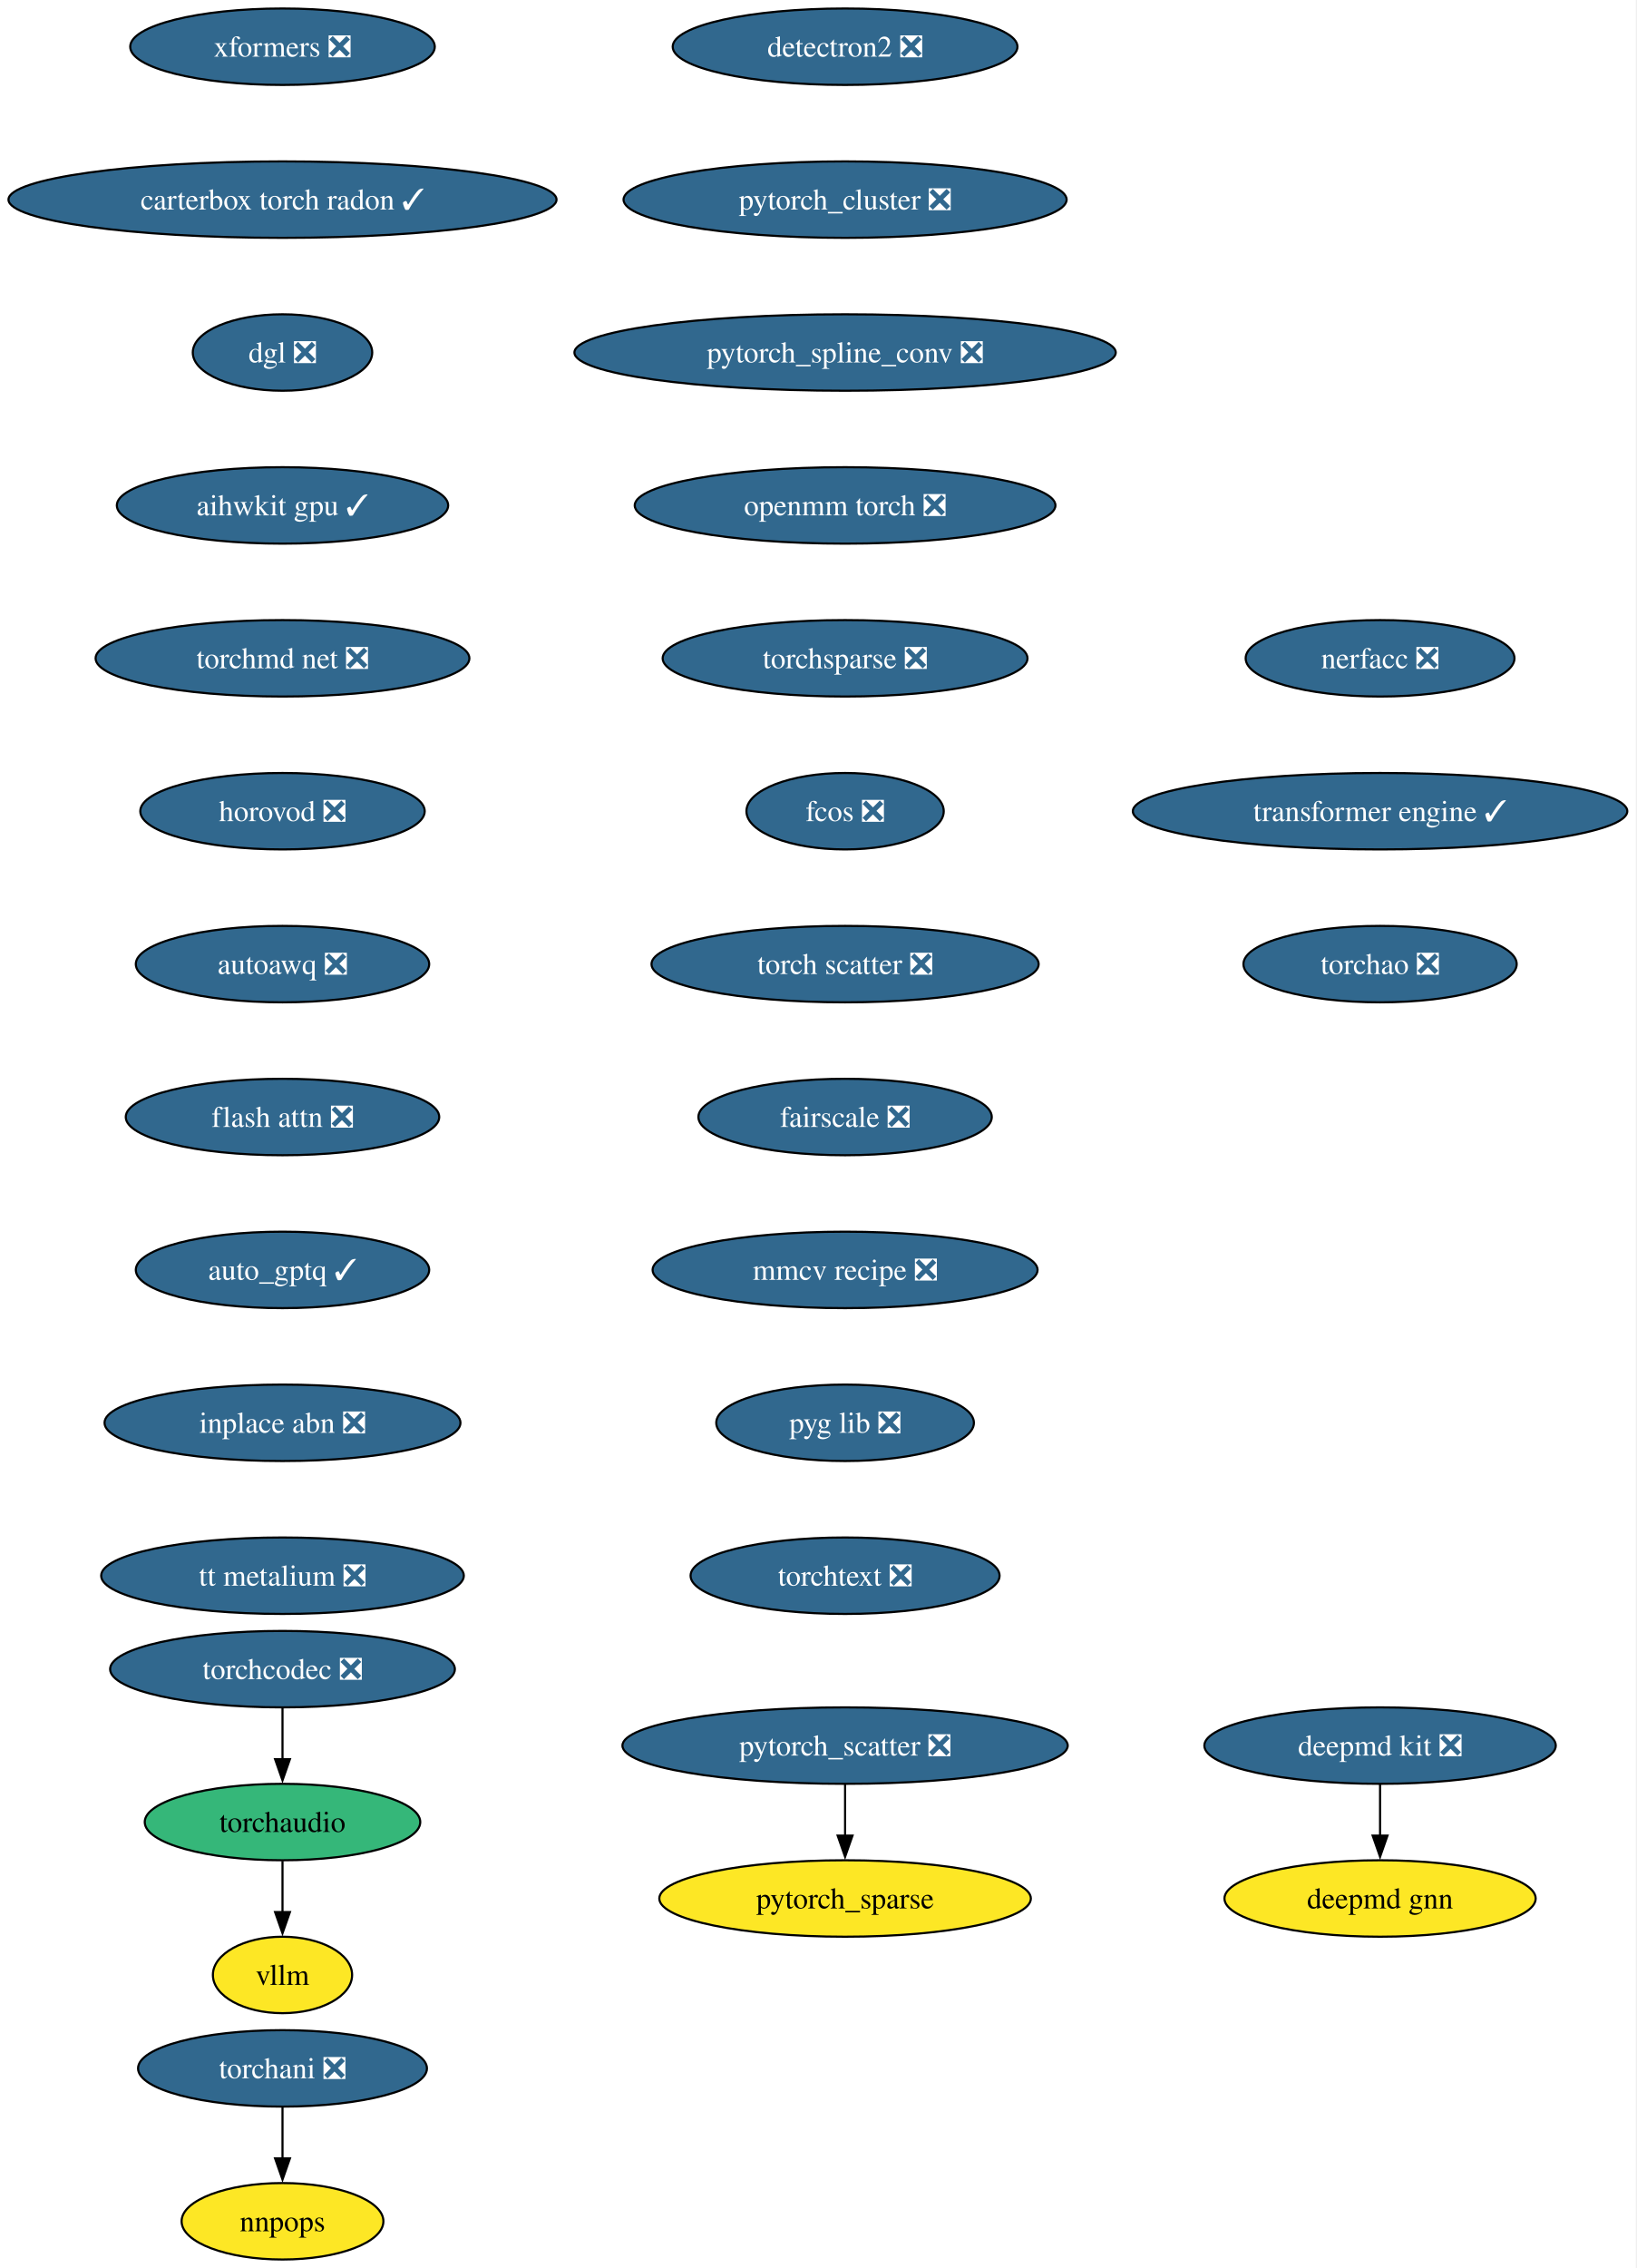
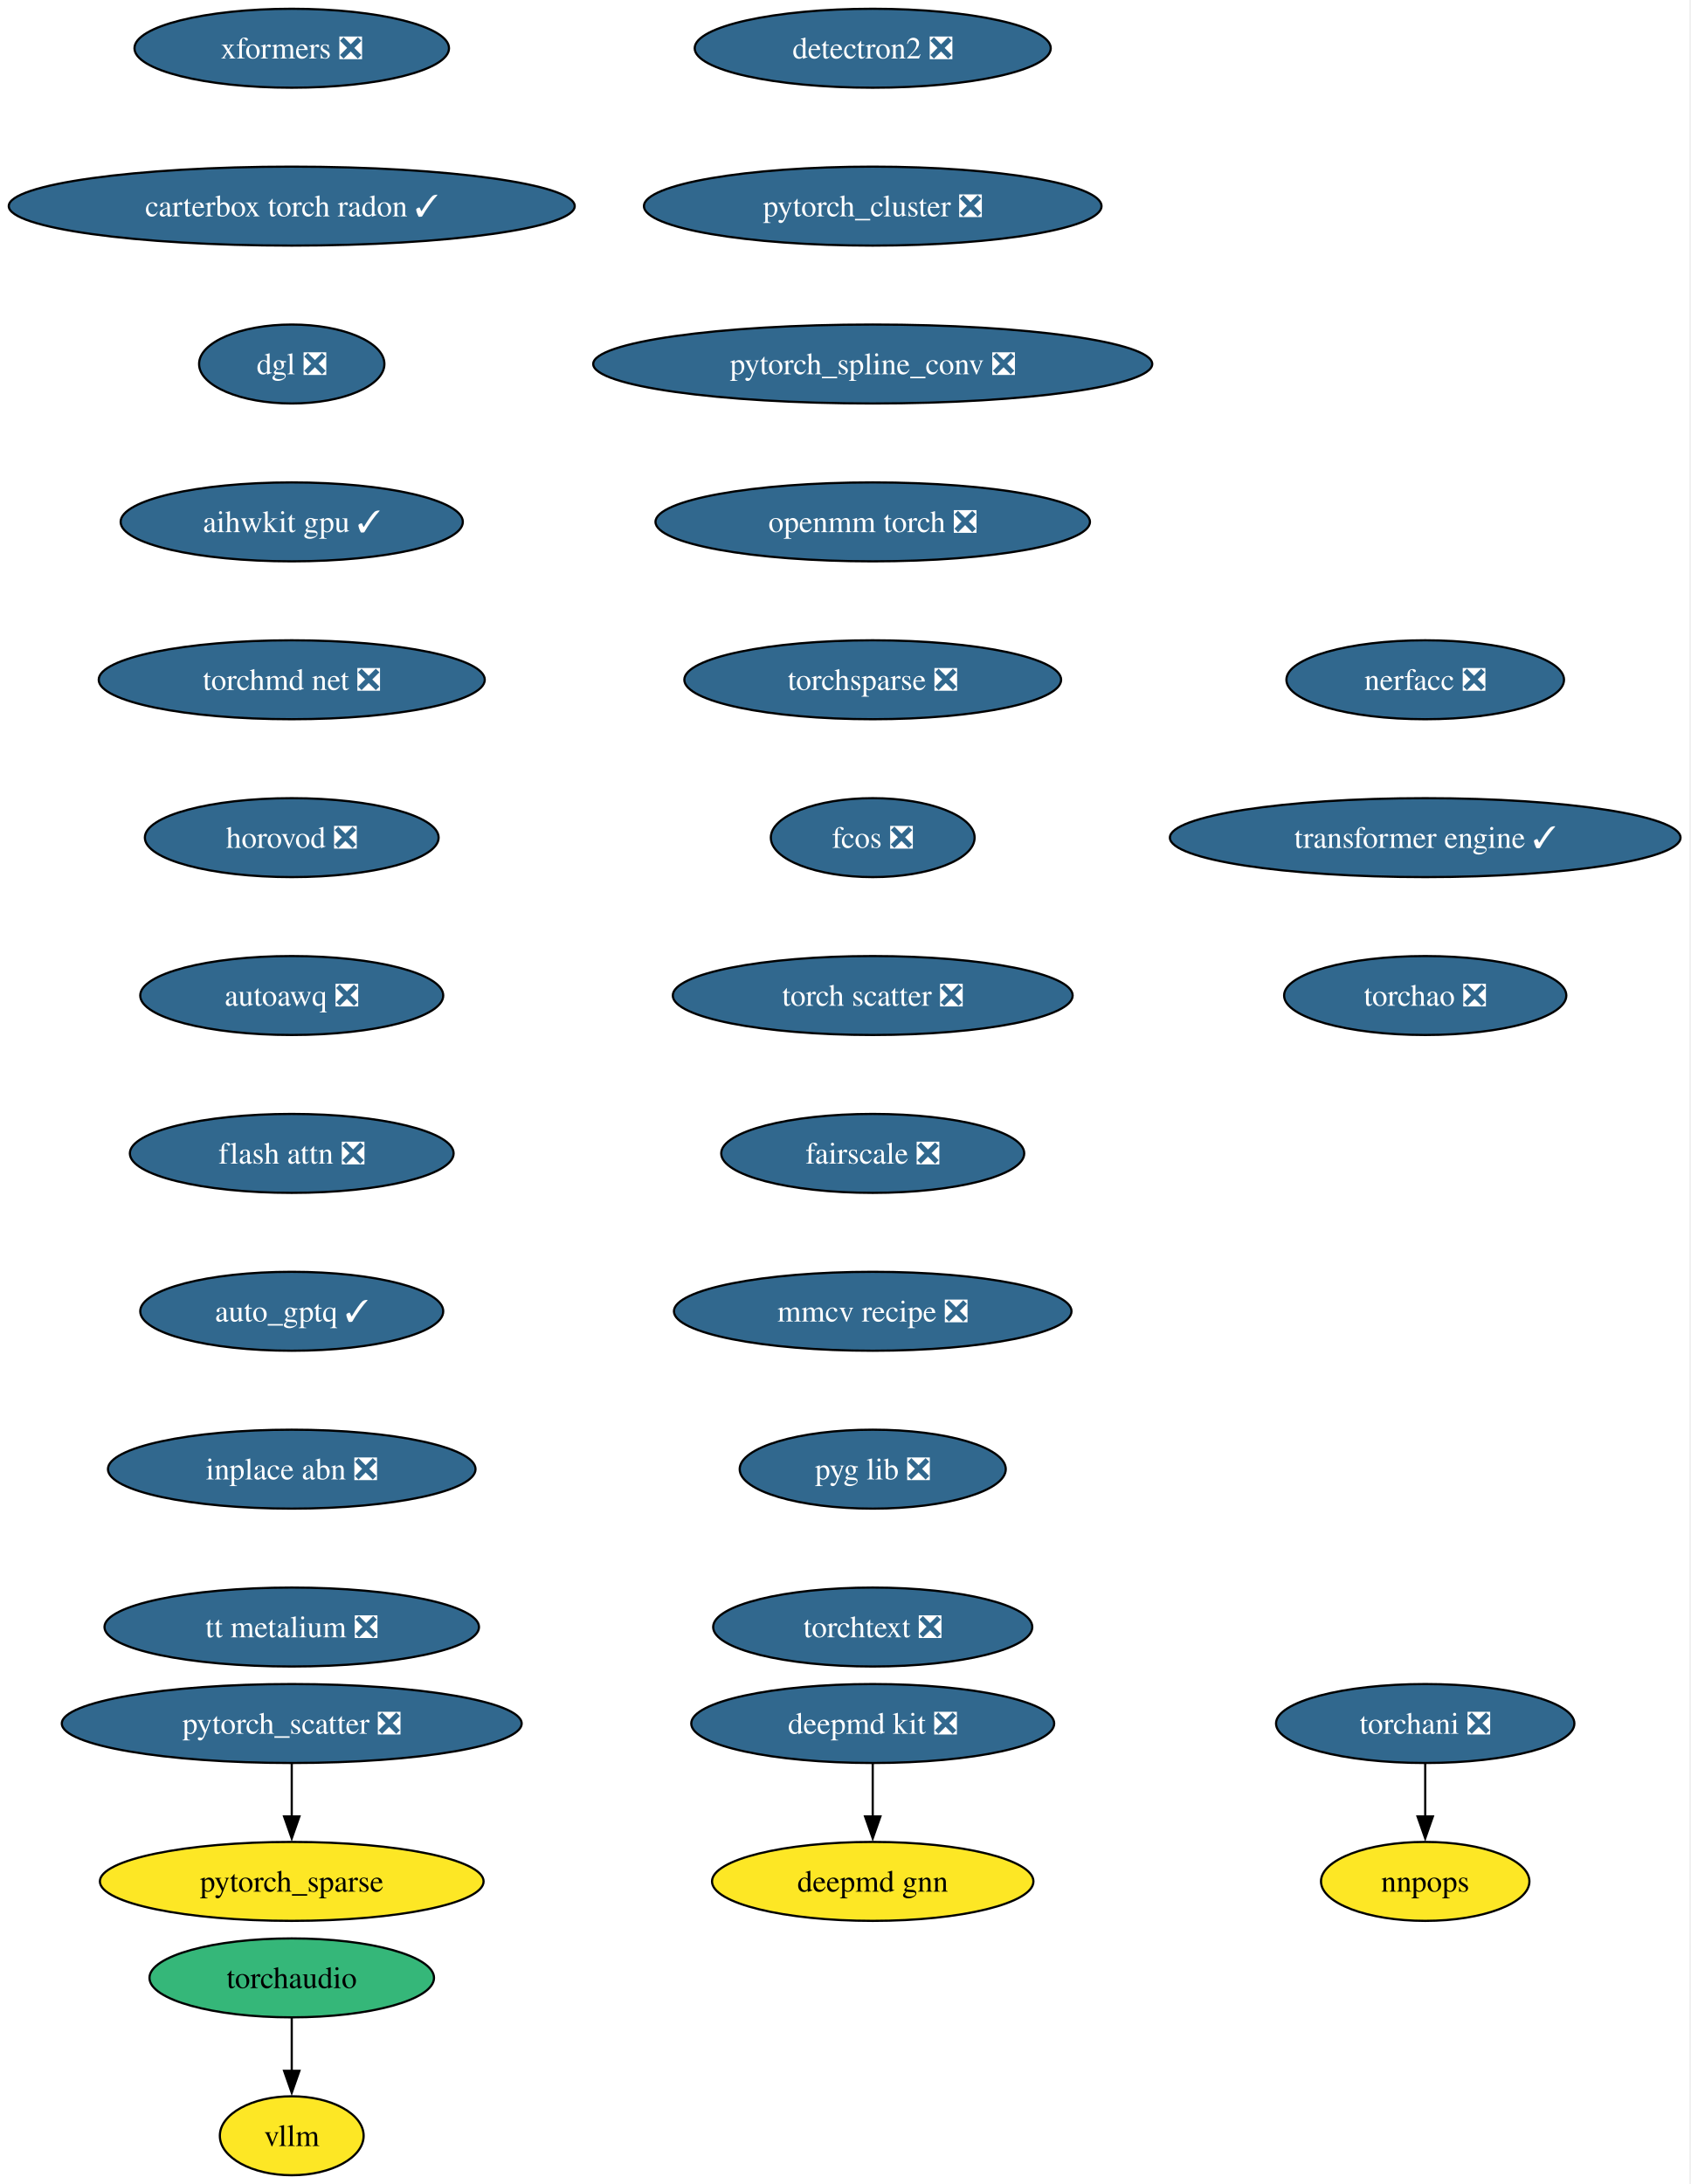
- <svg xmlns="http://www.w3.org/2000/svg" xmlns:xlink="http://www.w3.org/1999/xlink" width="771pt" height="1068pt" viewBox="0.00 0.00 771.00 1068.00">
-   <g id="graph0" class="graph" transform="scale(1 1) rotate(0) translate(4 1064)">
-     <polygon fill="white" stroke="none" points="-4,4 -4,-1064 766.52,-1064 766.52,4 -4,4" />
+ <svg xmlns="http://www.w3.org/2000/svg" xmlns:xlink="http://www.w3.org/1999/xlink" width="771pt" height="996pt" viewBox="0.00 0.00 771.00 996.00">
+   <g id="graph0" class="graph" transform="scale(1 1) rotate(0) translate(4 992)">
+     <polygon fill="white" stroke="none" points="-4,4 -4,-992 766.52,-992 766.52,4 -4,4" />
    <g id="node1" class="node">
      <g id="a_node1">
        <a xlink:href="https://github.com/conda-forge/deepmd-kit-feedstock/pull/111" xlink:title="deepmd kit ❎">
-           <ellipse fill="#31688e" stroke="black" cx="646.07" cy="-242" rx="82.77" ry="18" />
-           <text xml:space="preserve" text-anchor="middle" x="646.07" y="-237.32" font-family="Times,serif" font-size="14.00" fill="white">deepmd kit ❎</text>
+           <ellipse fill="#31688e" stroke="black" cx="394.07" cy="-206" rx="82.77" ry="18" />
+           <text xml:space="preserve" text-anchor="middle" x="394.07" y="-201.33" font-family="Times,serif" font-size="14.00" fill="white">deepmd kit ❎</text>
        </a>
      </g>
    </g>
    <g id="node2" class="node">
      <g id="a_node2">
        <a xlink:href="https://github.com/conda-forge/deepmd-gnn-feedstock" xlink:title="deepmd gnn">
-           <ellipse fill="#fde725" stroke="black" cx="646.07" cy="-170" rx="73.3" ry="18" />
-           <text xml:space="preserve" text-anchor="middle" x="646.07" y="-165.32" font-family="Times,serif" font-size="14.00">deepmd gnn</text>
+           <ellipse fill="#fde725" stroke="black" cx="394.07" cy="-134" rx="73.3" ry="18" />
+           <text xml:space="preserve" text-anchor="middle" x="394.07" y="-129.32" font-family="Times,serif" font-size="14.00">deepmd gnn</text>
        </a>
      </g>
    </g>
    <g id="edge1" class="edge">
-       <path fill="none" stroke="black" d="M646.07,-223.7C646.07,-216.41 646.07,-207.73 646.07,-199.54" />
-       <polygon fill="black" stroke="black" points="649.57,-199.62 646.07,-189.62 642.57,-199.62 649.57,-199.62" />
+       <path fill="none" stroke="black" d="M394.07,-187.7C394.07,-180.41 394.07,-171.73 394.07,-163.54" />
+       <polygon fill="black" stroke="black" points="397.57,-163.62 394.07,-153.62 390.57,-163.62 397.57,-163.62" />
    </g>
    <g id="node3" class="node">
      <g id="a_node3">
        <a xlink:href="https://github.com/conda-forge/detectron2-feedstock/pull/54" xlink:title="detectron2 ❎">
-           <ellipse fill="#31688e" stroke="black" cx="394.07" cy="-1042" rx="81.2" ry="18" />
-           <text xml:space="preserve" text-anchor="middle" x="394.07" y="-1037.33" font-family="Times,serif" font-size="14.00" fill="white">detectron2 ❎</text>
+           <ellipse fill="#31688e" stroke="black" cx="394.07" cy="-970" rx="81.2" ry="18" />
+           <text xml:space="preserve" text-anchor="middle" x="394.07" y="-965.33" font-family="Times,serif" font-size="14.00" fill="white">detectron2 ❎</text>
        </a>
      </g>
    </g>
    <g id="node4" class="node">
      <g id="a_node4">
        <a xlink:href="https://github.com/conda-forge/pytorch_cluster-feedstock/pull/64" xlink:title="pytorch_cluster ❎">
-           <ellipse fill="#31688e" stroke="black" cx="394.07" cy="-970" rx="104.35" ry="18" />
-           <text xml:space="preserve" text-anchor="middle" x="394.07" y="-965.33" font-family="Times,serif" font-size="14.00" fill="white">pytorch_cluster ❎</text>
+           <ellipse fill="#31688e" stroke="black" cx="394.07" cy="-898" rx="104.35" ry="18" />
+           <text xml:space="preserve" text-anchor="middle" x="394.07" y="-893.33" font-family="Times,serif" font-size="14.00" fill="white">pytorch_cluster ❎</text>
        </a>
      </g>
    </g>
    <g id="node5" class="node">
      <g id="a_node5">
        <a xlink:href="https://github.com/conda-forge/pytorch_spline_conv-feedstock/pull/46" xlink:title="pytorch_spline_conv ❎">
-           <ellipse fill="#31688e" stroke="black" cx="394.07" cy="-898" rx="127.49" ry="18" />
-           <text xml:space="preserve" text-anchor="middle" x="394.07" y="-893.33" font-family="Times,serif" font-size="14.00" fill="white">pytorch_spline_conv ❎</text>
+           <ellipse fill="#31688e" stroke="black" cx="394.07" cy="-826" rx="127.49" ry="18" />
+           <text xml:space="preserve" text-anchor="middle" x="394.07" y="-821.33" font-family="Times,serif" font-size="14.00" fill="white">pytorch_spline_conv ❎</text>
        </a>
      </g>
    </g>
    <g id="node8" class="node">
      <g id="a_node8">
        <a xlink:href="https://github.com/conda-forge/openmm-torch-feedstock/pull/65" xlink:title="openmm torch ❎">
-           <ellipse fill="#31688e" stroke="black" cx="394.07" cy="-826" rx="99.08" ry="18" />
-           <text xml:space="preserve" text-anchor="middle" x="394.07" y="-821.33" font-family="Times,serif" font-size="14.00" fill="white">openmm torch ❎</text>
+           <ellipse fill="#31688e" stroke="black" cx="394.07" cy="-754" rx="99.08" ry="18" />
+           <text xml:space="preserve" text-anchor="middle" x="394.07" y="-749.33" font-family="Times,serif" font-size="14.00" fill="white">openmm torch ❎</text>
        </a>
      </g>
    </g>
    <g id="node6" class="node">
      <g id="a_node6">
        <a xlink:href="https://github.com/conda-forge/pytorch_scatter-feedstock/pull/79" xlink:title="pytorch_scatter ❎">
-           <ellipse fill="#31688e" stroke="black" cx="394.07" cy="-242" rx="104.87" ry="18" />
-           <text xml:space="preserve" text-anchor="middle" x="394.07" y="-237.32" font-family="Times,serif" font-size="14.00" fill="white">pytorch_scatter ❎</text>
+           <ellipse fill="#31688e" stroke="black" cx="129.07" cy="-206" rx="104.87" ry="18" />
+           <text xml:space="preserve" text-anchor="middle" x="129.07" y="-201.33" font-family="Times,serif" font-size="14.00" fill="white">pytorch_scatter ❎</text>
        </a>
      </g>
    </g>
    <g id="node7" class="node">
      <g id="a_node7">
        <a xlink:href="https://github.com/conda-forge/pytorch_sparse-feedstock" xlink:title="pytorch_sparse">
-           <ellipse fill="#fde725" stroke="black" cx="394.07" cy="-170" rx="87.51" ry="18" />
-           <text xml:space="preserve" text-anchor="middle" x="394.07" y="-165.32" font-family="Times,serif" font-size="14.00">pytorch_sparse</text>
+           <ellipse fill="#fde725" stroke="black" cx="129.07" cy="-134" rx="87.51" ry="18" />
+           <text xml:space="preserve" text-anchor="middle" x="129.07" y="-129.32" font-family="Times,serif" font-size="14.00">pytorch_sparse</text>
        </a>
      </g>
    </g>
    <g id="edge4" class="edge">
-       <path fill="none" stroke="black" d="M394.07,-223.7C394.07,-216.41 394.07,-207.73 394.07,-199.54" />
-       <polygon fill="black" stroke="black" points="397.57,-199.62 394.07,-189.62 390.57,-199.62 397.57,-199.62" />
+       <path fill="none" stroke="black" d="M129.07,-187.7C129.07,-180.41 129.07,-171.73 129.07,-163.54" />
+       <polygon fill="black" stroke="black" points="132.57,-163.62 129.07,-153.62 125.57,-163.62 132.57,-163.62" />
    </g>
    <g id="node11" class="node">
      <g id="a_node11">
        <a xlink:href="https://github.com/conda-forge/torchsparse-feedstock/pull/44" xlink:title="torchsparse ❎">
-           <ellipse fill="#31688e" stroke="black" cx="394.07" cy="-754" rx="85.93" ry="18" />
-           <text xml:space="preserve" text-anchor="middle" x="394.07" y="-749.33" font-family="Times,serif" font-size="14.00" fill="white">torchsparse ❎</text>
+           <ellipse fill="#31688e" stroke="black" cx="394.07" cy="-682" rx="85.93" ry="18" />
+           <text xml:space="preserve" text-anchor="middle" x="394.07" y="-677.33" font-family="Times,serif" font-size="14.00" fill="white">torchsparse ❎</text>
        </a>
      </g>
    </g>
    <g id="node9" class="node">
      <g id="a_node9">
        <a xlink:href="https://github.com/conda-forge/torchani-feedstock/pull/55" xlink:title="torchani ❎">
-           <ellipse fill="#31688e" stroke="black" cx="129.07" cy="-90" rx="68.04" ry="18" />
-           <text xml:space="preserve" text-anchor="middle" x="129.07" y="-85.33" font-family="Times,serif" font-size="14.00" fill="white">torchani ❎</text>
+           <ellipse fill="#31688e" stroke="black" cx="646.07" cy="-206" rx="68.04" ry="18" />
+           <text xml:space="preserve" text-anchor="middle" x="646.07" y="-201.33" font-family="Times,serif" font-size="14.00" fill="white">torchani ❎</text>
        </a>
      </g>
    </g>
    <g id="node10" class="node">
      <g id="a_node10">
        <a xlink:href="https://github.com/conda-forge/nnpops-feedstock" xlink:title="nnpops">
-           <ellipse fill="#fde725" stroke="black" cx="129.07" cy="-18" rx="47.53" ry="18" />
-           <text xml:space="preserve" text-anchor="middle" x="129.07" y="-13.32" font-family="Times,serif" font-size="14.00">nnpops</text>
+           <ellipse fill="#fde725" stroke="black" cx="646.07" cy="-134" rx="47.53" ry="18" />
+           <text xml:space="preserve" text-anchor="middle" x="646.07" y="-129.32" font-family="Times,serif" font-size="14.00">nnpops</text>
        </a>
      </g>
    </g>
    <g id="edge6" class="edge">
-       <path fill="none" stroke="black" d="M129.07,-71.7C129.07,-64.41 129.07,-55.73 129.07,-47.54" />
-       <polygon fill="black" stroke="black" points="132.57,-47.62 129.07,-37.62 125.57,-47.62 132.57,-47.62" />
+       <path fill="none" stroke="black" d="M646.07,-187.7C646.07,-180.41 646.07,-171.73 646.07,-163.54" />
+       <polygon fill="black" stroke="black" points="649.57,-163.62 646.07,-153.62 642.57,-163.62 649.57,-163.62" />
    </g>
    <g id="node12" class="node">
      <g id="a_node12">
        <a xlink:href="https://github.com/conda-forge/fcos-feedstock/pull/28" xlink:title="fcos ❎">
-           <ellipse fill="#31688e" stroke="black" cx="394.07" cy="-682" rx="46.47" ry="18" />
-           <text xml:space="preserve" text-anchor="middle" x="394.07" y="-677.33" font-family="Times,serif" font-size="14.00" fill="white">fcos ❎</text>
+           <ellipse fill="#31688e" stroke="black" cx="394.07" cy="-610" rx="46.47" ry="18" />
+           <text xml:space="preserve" text-anchor="middle" x="394.07" y="-605.33" font-family="Times,serif" font-size="14.00" fill="white">fcos ❎</text>
        </a>
      </g>
    </g>
    <g id="node13" class="node">
      <g id="a_node13">
        <a xlink:href="https://github.com/conda-forge/torch-scatter-feedstock/pull/47" xlink:title="torch scatter ❎">
-           <ellipse fill="#31688e" stroke="black" cx="394.07" cy="-610" rx="91.19" ry="18" />
-           <text xml:space="preserve" text-anchor="middle" x="394.07" y="-605.33" font-family="Times,serif" font-size="14.00" fill="white">torch scatter ❎</text>
+           <ellipse fill="#31688e" stroke="black" cx="394.07" cy="-538" rx="91.19" ry="18" />
+           <text xml:space="preserve" text-anchor="middle" x="394.07" y="-533.33" font-family="Times,serif" font-size="14.00" fill="white">torch scatter ❎</text>
        </a>
      </g>
    </g>
    <g id="node14" class="node">
      <g id="a_node14">
        <a xlink:href="https://github.com/conda-forge/fairscale-feedstock/pull/43" xlink:title="fairscale ❎">
-           <ellipse fill="#31688e" stroke="black" cx="394.07" cy="-538" rx="69.1" ry="18" />
-           <text xml:space="preserve" text-anchor="middle" x="394.07" y="-533.33" font-family="Times,serif" font-size="14.00" fill="white">fairscale ❎</text>
+           <ellipse fill="#31688e" stroke="black" cx="394.07" cy="-466" rx="69.1" ry="18" />
+           <text xml:space="preserve" text-anchor="middle" x="394.07" y="-461.32" font-family="Times,serif" font-size="14.00" fill="white">fairscale ❎</text>
        </a>
      </g>
    </g>
    <g id="node15" class="node">
      <g id="a_node15">
        <a xlink:href="https://github.com/conda-forge/mmcv-recipe-feedstock/pull/45" xlink:title="mmcv recipe ❎">
-           <ellipse fill="#31688e" stroke="black" cx="394.07" cy="-466" rx="90.67" ry="18" />
-           <text xml:space="preserve" text-anchor="middle" x="394.07" y="-461.32" font-family="Times,serif" font-size="14.00" fill="white">mmcv recipe ❎</text>
+           <ellipse fill="#31688e" stroke="black" cx="394.07" cy="-394" rx="90.67" ry="18" />
+           <text xml:space="preserve" text-anchor="middle" x="394.07" y="-389.32" font-family="Times,serif" font-size="14.00" fill="white">mmcv recipe ❎</text>
        </a>
      </g>
    </g>
    <g id="node16" class="node">
      <g id="a_node16">
        <a xlink:href="https://github.com/conda-forge/pyg-lib-feedstock/pull/42" xlink:title="pyg lib ❎">
-           <ellipse fill="#31688e" stroke="black" cx="394.07" cy="-394" rx="60.68" ry="18" />
-           <text xml:space="preserve" text-anchor="middle" x="394.07" y="-389.32" font-family="Times,serif" font-size="14.00" fill="white">pyg lib ❎</text>
+           <ellipse fill="#31688e" stroke="black" cx="394.07" cy="-322" rx="60.68" ry="18" />
+           <text xml:space="preserve" text-anchor="middle" x="394.07" y="-317.32" font-family="Times,serif" font-size="14.00" fill="white">pyg lib ❎</text>
        </a>
      </g>
    </g>
    <g id="node17" class="node">
      <g id="a_node17">
        <a xlink:href="https://github.com/conda-forge/torchtext-feedstock/pull/36" xlink:title="torchtext ❎">
-           <ellipse fill="#31688e" stroke="black" cx="394.07" cy="-322" rx="72.78" ry="18" />
-           <text xml:space="preserve" text-anchor="middle" x="394.07" y="-317.32" font-family="Times,serif" font-size="14.00" fill="white">torchtext ❎</text>
+           <ellipse fill="#31688e" stroke="black" cx="394.07" cy="-250" rx="72.78" ry="18" />
+           <text xml:space="preserve" text-anchor="middle" x="394.07" y="-245.32" font-family="Times,serif" font-size="14.00" fill="white">torchtext ❎</text>
        </a>
      </g>
    </g>
    <g id="node18" class="node">
      <g id="a_node18">
        <a xlink:href="https://github.com/conda-forge/xformers-feedstock/pull/64" xlink:title="xformers ❎">
-           <ellipse fill="#31688e" stroke="black" cx="129.07" cy="-1042" rx="71.73" ry="18" />
-           <text xml:space="preserve" text-anchor="middle" x="129.07" y="-1037.33" font-family="Times,serif" font-size="14.00" fill="white">xformers ❎</text>
+           <ellipse fill="#31688e" stroke="black" cx="129.07" cy="-970" rx="71.73" ry="18" />
+           <text xml:space="preserve" text-anchor="middle" x="129.07" y="-965.33" font-family="Times,serif" font-size="14.00" fill="white">xformers ❎</text>
        </a>
      </g>
    </g>
    <g id="node19" class="node">
      <g id="a_node19">
        <a xlink:href="https://github.com/conda-forge/carterbox-torch-radon-feedstock/pull/21" xlink:title="carterbox torch radon ✓">
-           <ellipse fill="#31688e" stroke="black" cx="129.07" cy="-970" rx="129.07" ry="18" />
-           <text xml:space="preserve" text-anchor="middle" x="129.07" y="-965.33" font-family="Times,serif" font-size="14.00" fill="white">carterbox torch radon ✓</text>
+           <ellipse fill="#31688e" stroke="black" cx="129.07" cy="-898" rx="129.07" ry="18" />
+           <text xml:space="preserve" text-anchor="middle" x="129.07" y="-893.33" font-family="Times,serif" font-size="14.00" fill="white">carterbox torch radon ✓</text>
        </a>
      </g>
    </g>
    <g id="node20" class="node">
      <g id="a_node20">
        <a xlink:href="https://github.com/conda-forge/dgl-feedstock/pull/63" xlink:title="dgl ❎">
-           <ellipse fill="#31688e" stroke="black" cx="129.07" cy="-898" rx="42.26" ry="18" />
-           <text xml:space="preserve" text-anchor="middle" x="129.07" y="-893.33" font-family="Times,serif" font-size="14.00" fill="white">dgl ❎</text>
+           <ellipse fill="#31688e" stroke="black" cx="129.07" cy="-826" rx="42.26" ry="18" />
+           <text xml:space="preserve" text-anchor="middle" x="129.07" y="-821.33" font-family="Times,serif" font-size="14.00" fill="white">dgl ❎</text>
        </a>
      </g>
    </g>
    <g id="node21" class="node">
      <g id="a_node21">
        <a xlink:href="https://github.com/conda-forge/aihwkit-gpu-feedstock/pull/29" xlink:title="aihwkit gpu ✓">
-           <ellipse fill="#31688e" stroke="black" cx="129.07" cy="-826" rx="78.04" ry="18" />
-           <text xml:space="preserve" text-anchor="middle" x="129.07" y="-821.33" font-family="Times,serif" font-size="14.00" fill="white">aihwkit gpu ✓</text>
+           <ellipse fill="#31688e" stroke="black" cx="129.07" cy="-754" rx="78.04" ry="18" />
+           <text xml:space="preserve" text-anchor="middle" x="129.07" y="-749.33" font-family="Times,serif" font-size="14.00" fill="white">aihwkit gpu ✓</text>
        </a>
      </g>
    </g>
    <g id="node22" class="node">
      <g id="a_node22">
        <a xlink:href="https://github.com/conda-forge/torchmd-net-feedstock/pull/67" xlink:title="torchmd net ❎">
-           <ellipse fill="#31688e" stroke="black" cx="129.07" cy="-754" rx="88.04" ry="18" />
-           <text xml:space="preserve" text-anchor="middle" x="129.07" y="-749.33" font-family="Times,serif" font-size="14.00" fill="white">torchmd net ❎</text>
+           <ellipse fill="#31688e" stroke="black" cx="129.07" cy="-682" rx="88.04" ry="18" />
+           <text xml:space="preserve" text-anchor="middle" x="129.07" y="-677.33" font-family="Times,serif" font-size="14.00" fill="white">torchmd net ❎</text>
        </a>
      </g>
    </g>
    <g id="node23" class="node">
      <g id="a_node23">
        <a xlink:href="https://github.com/conda-forge/horovod-feedstock/pull/33" xlink:title="horovod ❎">
-           <ellipse fill="#31688e" stroke="black" cx="129.07" cy="-682" rx="66.99" ry="18" />
-           <text xml:space="preserve" text-anchor="middle" x="129.07" y="-677.33" font-family="Times,serif" font-size="14.00" fill="white">horovod ❎</text>
+           <ellipse fill="#31688e" stroke="black" cx="129.07" cy="-610" rx="66.99" ry="18" />
+           <text xml:space="preserve" text-anchor="middle" x="129.07" y="-605.33" font-family="Times,serif" font-size="14.00" fill="white">horovod ❎</text>
        </a>
      </g>
    </g>
    <g id="node24" class="node">
      <g id="a_node24">
        <a xlink:href="https://github.com/conda-forge/autoawq-feedstock/pull/35" xlink:title="autoawq ❎">
-           <ellipse fill="#31688e" stroke="black" cx="129.07" cy="-610" rx="69.1" ry="18" />
-           <text xml:space="preserve" text-anchor="middle" x="129.07" y="-605.33" font-family="Times,serif" font-size="14.00" fill="white">autoawq ❎</text>
+           <ellipse fill="#31688e" stroke="black" cx="129.07" cy="-538" rx="69.1" ry="18" />
+           <text xml:space="preserve" text-anchor="middle" x="129.07" y="-533.33" font-family="Times,serif" font-size="14.00" fill="white">autoawq ❎</text>
        </a>
      </g>
    </g>
    <g id="node25" class="node">
      <g id="a_node25">
        <a xlink:href="https://github.com/conda-forge/flash-attn-feedstock/pull/42" xlink:title="flash attn ❎">
-           <ellipse fill="#31688e" stroke="black" cx="129.07" cy="-538" rx="73.83" ry="18" />
-           <text xml:space="preserve" text-anchor="middle" x="129.07" y="-533.33" font-family="Times,serif" font-size="14.00" fill="white">flash attn ❎</text>
+           <ellipse fill="#31688e" stroke="black" cx="129.07" cy="-466" rx="73.83" ry="18" />
+           <text xml:space="preserve" text-anchor="middle" x="129.07" y="-461.32" font-family="Times,serif" font-size="14.00" fill="white">flash attn ❎</text>
        </a>
      </g>
    </g>
    <g id="node26" class="node">
      <g id="a_node26">
        <a xlink:href="https://github.com/conda-forge/auto_gptq-feedstock/pull/19" xlink:title="auto_gptq ✓">
-           <ellipse fill="#31688e" stroke="black" cx="129.07" cy="-466" rx="69.1" ry="18" />
-           <text xml:space="preserve" text-anchor="middle" x="129.07" y="-461.32" font-family="Times,serif" font-size="14.00" fill="white">auto_gptq ✓</text>
+           <ellipse fill="#31688e" stroke="black" cx="129.07" cy="-394" rx="69.1" ry="18" />
+           <text xml:space="preserve" text-anchor="middle" x="129.07" y="-389.32" font-family="Times,serif" font-size="14.00" fill="white">auto_gptq ✓</text>
        </a>
      </g>
    </g>
    <g id="node27" class="node">
      <g id="a_node27">
        <a xlink:href="https://github.com/conda-forge/inplace-abn-feedstock/pull/21" xlink:title="inplace abn ❎">
-           <ellipse fill="#31688e" stroke="black" cx="129.07" cy="-394" rx="83.83" ry="18" />
-           <text xml:space="preserve" text-anchor="middle" x="129.07" y="-389.32" font-family="Times,serif" font-size="14.00" fill="white">inplace abn ❎</text>
+           <ellipse fill="#31688e" stroke="black" cx="129.07" cy="-322" rx="83.83" ry="18" />
+           <text xml:space="preserve" text-anchor="middle" x="129.07" y="-317.32" font-family="Times,serif" font-size="14.00" fill="white">inplace abn ❎</text>
        </a>
      </g>
    </g>
    <g id="node28" class="node">
      <g id="a_node28">
        <a xlink:href="https://github.com/conda-forge/tt-metalium-feedstock/pull/18" xlink:title="tt metalium ❎">
-           <ellipse fill="#31688e" stroke="black" cx="129.07" cy="-322" rx="85.41" ry="18" />
-           <text xml:space="preserve" text-anchor="middle" x="129.07" y="-317.32" font-family="Times,serif" font-size="14.00" fill="white">tt metalium ❎</text>
+           <ellipse fill="#31688e" stroke="black" cx="129.07" cy="-250" rx="85.41" ry="18" />
+           <text xml:space="preserve" text-anchor="middle" x="129.07" y="-245.32" font-family="Times,serif" font-size="14.00" fill="white">tt metalium ❎</text>
        </a>
      </g>
    </g>
    <g id="node29" class="node">
      <g id="a_node29">
        <a xlink:href="https://github.com/conda-forge/torchaudio-feedstock" xlink:title="torchaudio">
-           <ellipse fill="#35b779" stroke="black" cx="129.07" cy="-206" rx="64.89" ry="18" />
-           <text xml:space="preserve" text-anchor="middle" x="129.07" y="-201.33" font-family="Times,serif" font-size="14.00">torchaudio</text>
+           <ellipse fill="#35b779" stroke="black" cx="129.07" cy="-90" rx="64.89" ry="18" />
+           <text xml:space="preserve" text-anchor="middle" x="129.07" y="-85.33" font-family="Times,serif" font-size="14.00">torchaudio</text>
        </a>
      </g>
    </g>
    <g id="node30" class="node">
      <g id="a_node30">
        <a xlink:href="https://github.com/conda-forge/vllm-feedstock" xlink:title="vllm">
-           <ellipse fill="#fde725" stroke="black" cx="129.07" cy="-134" rx="32.79" ry="18" />
-           <text xml:space="preserve" text-anchor="middle" x="129.07" y="-129.32" font-family="Times,serif" font-size="14.00">vllm</text>
+           <ellipse fill="#fde725" stroke="black" cx="129.07" cy="-18" rx="32.79" ry="18" />
+           <text xml:space="preserve" text-anchor="middle" x="129.07" y="-13.32" font-family="Times,serif" font-size="14.00">vllm</text>
        </a>
      </g>
    </g>
    <g id="edge24" class="edge">
-       <path fill="none" stroke="black" d="M129.07,-187.7C129.07,-180.41 129.07,-171.73 129.07,-163.54" />
-       <polygon fill="black" stroke="black" points="132.57,-163.62 129.07,-153.62 125.57,-163.62 132.57,-163.62" />
+       <path fill="none" stroke="black" d="M129.07,-71.7C129.07,-64.41 129.07,-55.73 129.07,-47.54" />
+       <polygon fill="black" stroke="black" points="132.57,-47.62 129.07,-37.62 125.57,-47.62 132.57,-47.62" />
    </g>
    <g id="node31" class="node">
      <g id="a_node31">
-         <a xlink:href="https://github.com/conda-forge/torchcodec-feedstock/pull/42" xlink:title="torchcodec ❎">
-           <ellipse fill="#31688e" stroke="black" cx="129.07" cy="-278" rx="81.2" ry="18" />
-           <text xml:space="preserve" text-anchor="middle" x="129.07" y="-273.32" font-family="Times,serif" font-size="14.00" fill="white">torchcodec ❎</text>
-         </a>
-       </g>
-     </g>
-     <g id="edge25" class="edge">
-       <path fill="none" stroke="black" d="M129.07,-259.7C129.07,-252.41 129.07,-243.73 129.07,-235.54" />
-       <polygon fill="black" stroke="black" points="132.57,-235.62 129.07,-225.62 125.57,-235.62 132.57,-235.62" />
+         <a xlink:href="https://github.com/conda-forge/nerfacc-feedstock/pull/8" xlink:title="nerfacc ❎">
+           <ellipse fill="#31688e" stroke="black" cx="646.07" cy="-682" rx="63.31" ry="18" />
+           <text xml:space="preserve" text-anchor="middle" x="646.07" y="-677.33" font-family="Times,serif" font-size="14.00" fill="white">nerfacc ❎</text>
+         </a>
+       </g>
    </g>
    <g id="node32" class="node">
      <g id="a_node32">
-         <a xlink:href="https://github.com/conda-forge/nerfacc-feedstock/pull/8" xlink:title="nerfacc ❎">
-           <ellipse fill="#31688e" stroke="black" cx="646.07" cy="-754" rx="63.31" ry="18" />
-           <text xml:space="preserve" text-anchor="middle" x="646.07" y="-749.33" font-family="Times,serif" font-size="14.00" fill="white">nerfacc ❎</text>
+         <a xlink:href="https://github.com/conda-forge/transformer-engine-feedstock/pull/21" xlink:title="transformer engine ✓">
+           <ellipse fill="#31688e" stroke="black" cx="646.07" cy="-610" rx="116.45" ry="18" />
+           <text xml:space="preserve" text-anchor="middle" x="646.07" y="-605.33" font-family="Times,serif" font-size="14.00" fill="white">transformer engine ✓</text>
        </a>
      </g>
    </g>
    <g id="node33" class="node">
      <g id="a_node33">
-         <a xlink:href="https://github.com/conda-forge/transformer-engine-feedstock/pull/21" xlink:title="transformer engine ✓">
-           <ellipse fill="#31688e" stroke="black" cx="646.07" cy="-682" rx="116.45" ry="18" />
-           <text xml:space="preserve" text-anchor="middle" x="646.07" y="-677.33" font-family="Times,serif" font-size="14.00" fill="white">transformer engine ✓</text>
-         </a>
-       </g>
-     </g>
-     <g id="node34" class="node">
-       <g id="a_node34">
        <a xlink:href="https://github.com/conda-forge/torchao-feedstock/pull/11" xlink:title="torchao ❎">
-           <ellipse fill="#31688e" stroke="black" cx="646.07" cy="-610" rx="64.36" ry="18" />
-           <text xml:space="preserve" text-anchor="middle" x="646.07" y="-605.33" font-family="Times,serif" font-size="14.00" fill="white">torchao ❎</text>
+           <ellipse fill="#31688e" stroke="black" cx="646.07" cy="-538" rx="64.36" ry="18" />
+           <text xml:space="preserve" text-anchor="middle" x="646.07" y="-533.33" font-family="Times,serif" font-size="14.00" fill="white">torchao ❎</text>
        </a>
      </g>
    </g>
  </g>
</svg>
